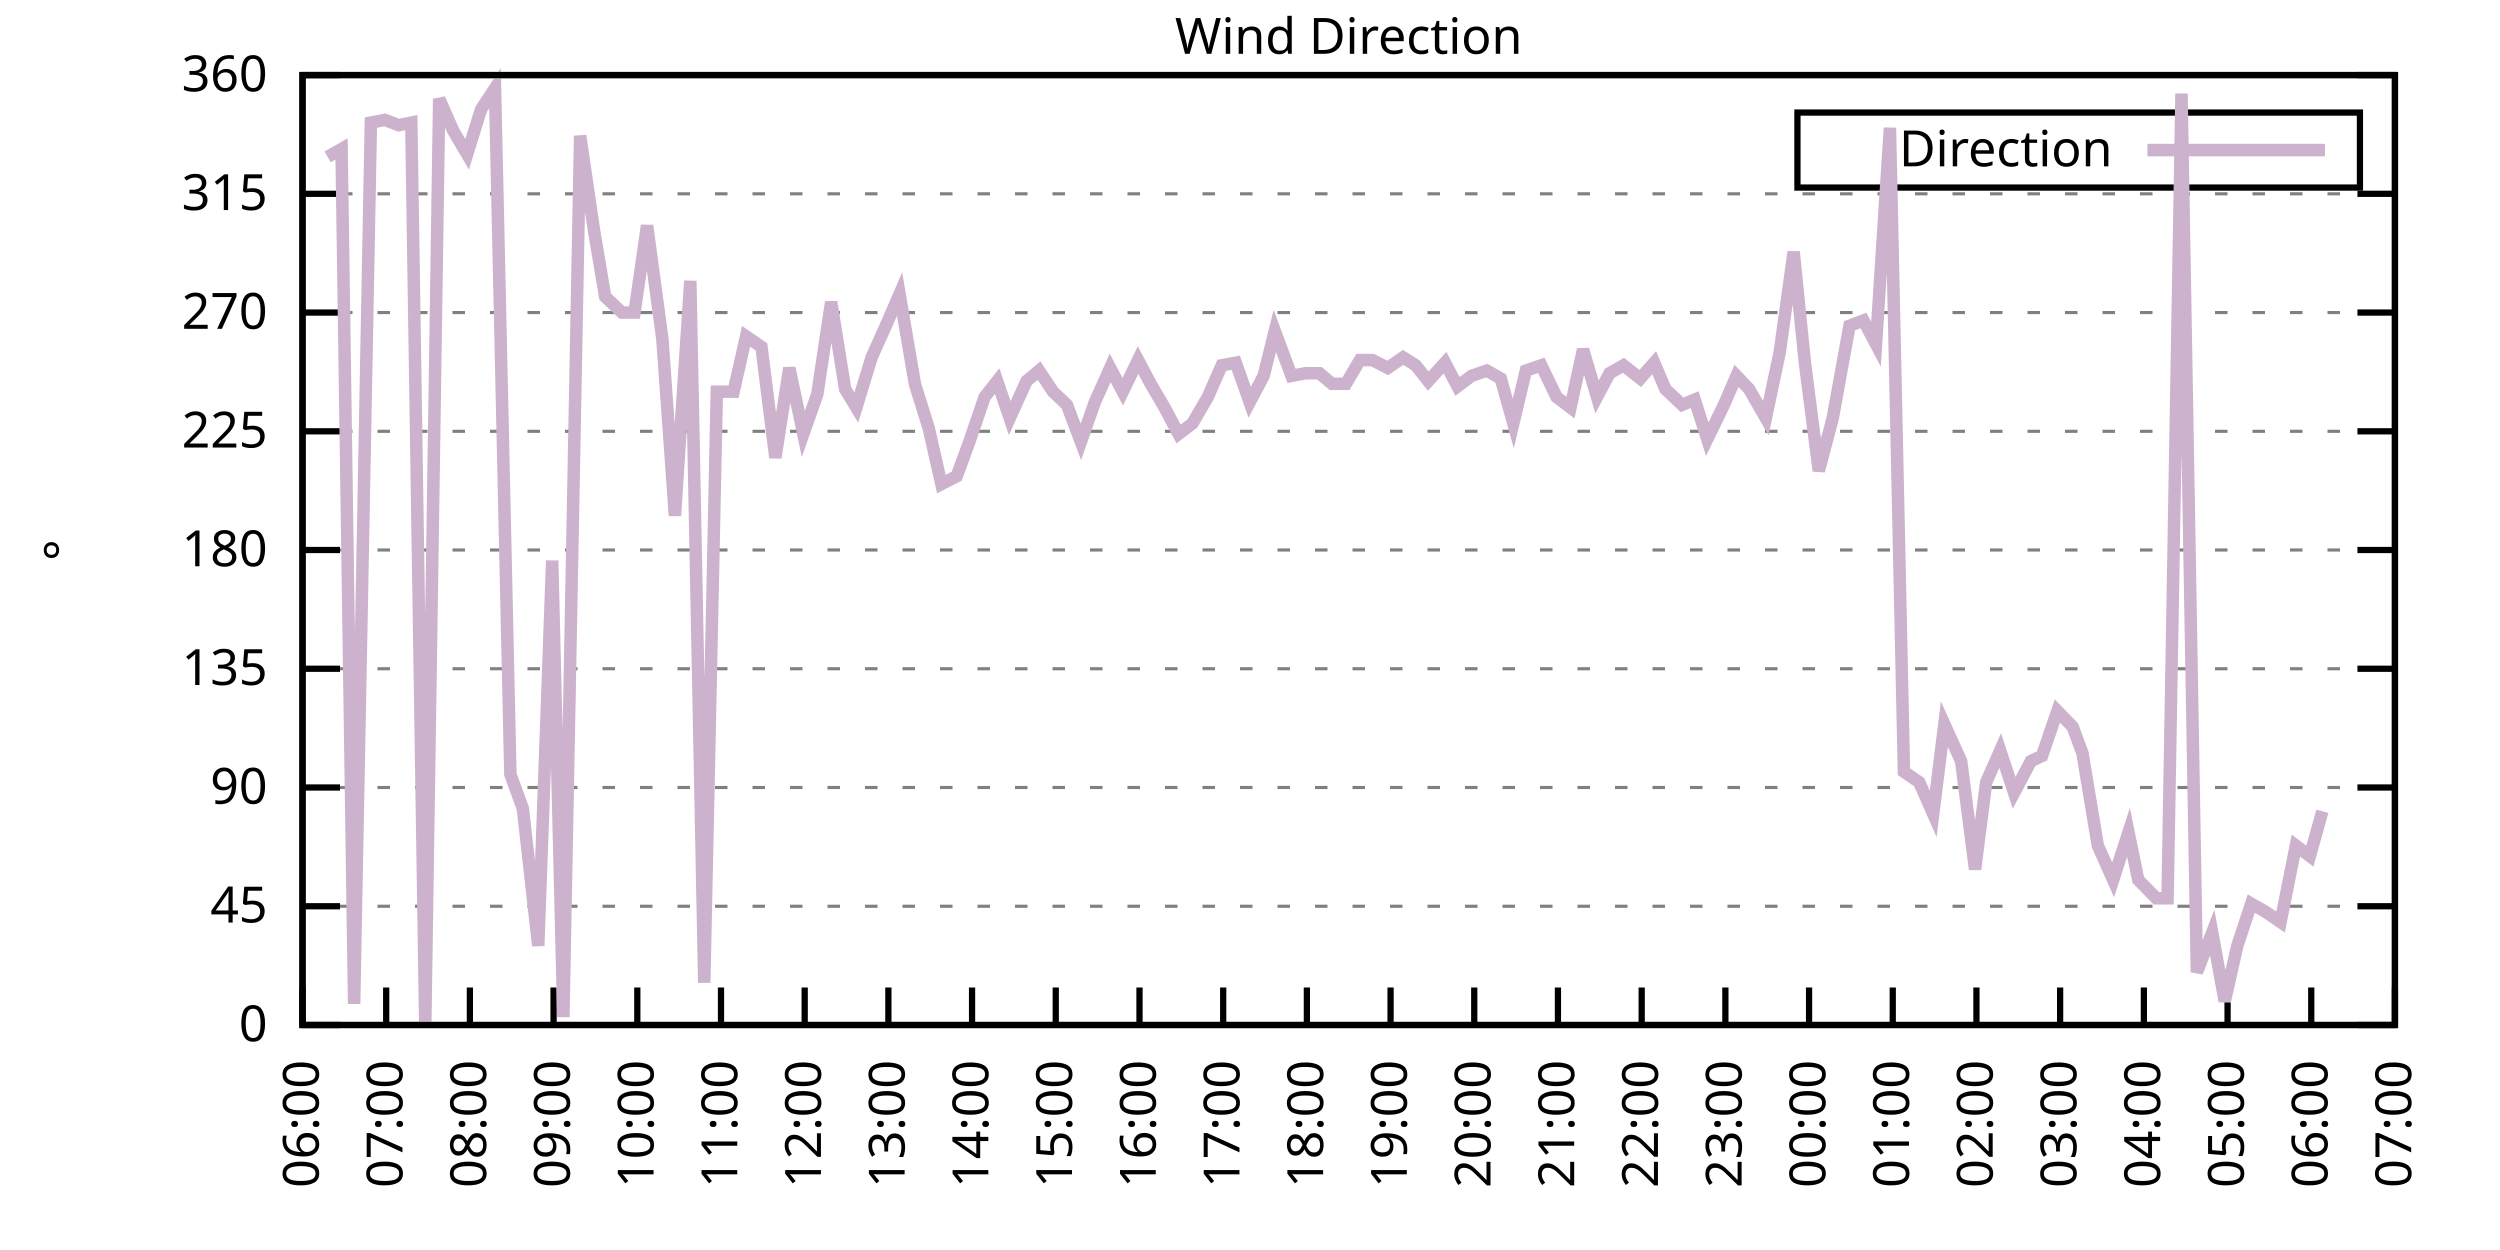
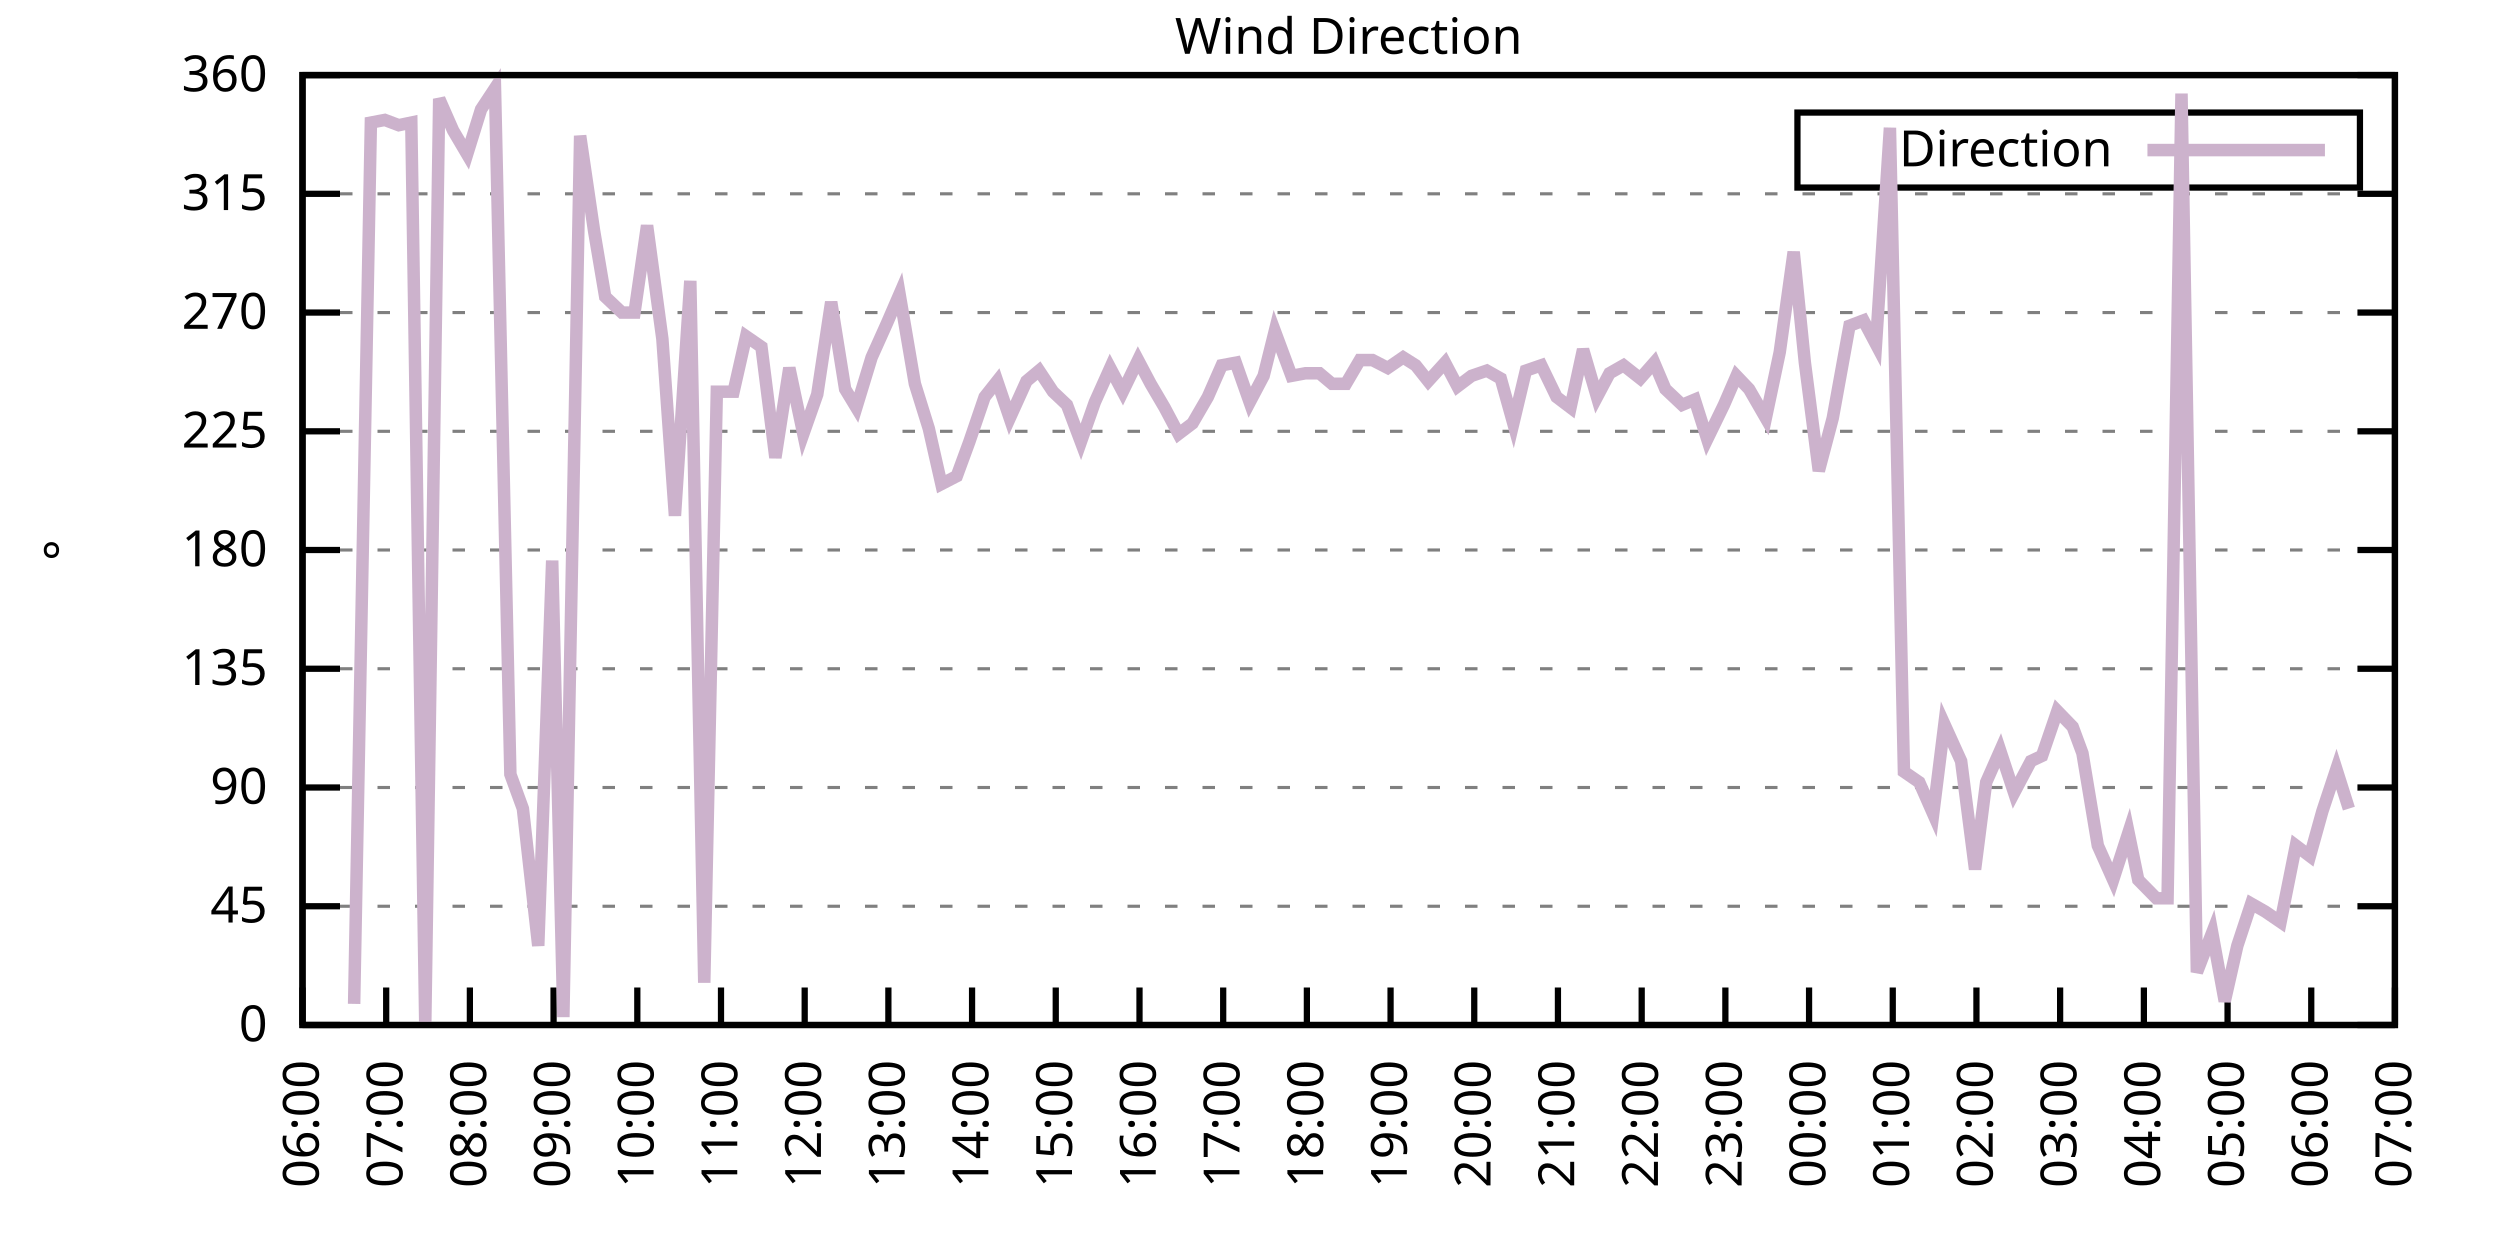
<svg xmlns="http://www.w3.org/2000/svg" xmlns:xlink="http://www.w3.org/1999/xlink" width="400" height="200" viewBox="0 0 400 200">
  <g id="gnuplot_canvas">
    <rect x="0" y="0" width="400" height="200" fill="none" />
    <defs>
      <circle id="gpDot" r="0.5" stroke-width="0.5" stroke="currentColor" />
      <path id="gpPt0" stroke-width="0.333" stroke="currentColor" d="M-1,0 h2 M0,-1 v2" />
      <path id="gpPt1" stroke-width="0.333" stroke="currentColor" d="M-1,-1 L1,1 M1,-1 L-1,1" />
      <path id="gpPt2" stroke-width="0.333" stroke="currentColor" d="M-1,0 L1,0 M0,-1 L0,1 M-1,-1 L1,1 M-1,1 L1,-1" />
      <rect id="gpPt3" stroke-width="0.333" stroke="currentColor" x="-1" y="-1" width="2" height="2" />
      <rect id="gpPt4" stroke-width="0.333" stroke="currentColor" fill="currentColor" x="-1" y="-1" width="2" height="2" />
      <circle id="gpPt5" stroke-width="0.333" stroke="currentColor" cx="0" cy="0" r="1" />
      <use xlink:href="#gpPt5" id="gpPt6" fill="currentColor" stroke="none" />
      <path id="gpPt7" stroke-width="0.333" stroke="currentColor" d="M0,-1.33 L-1.33,0.67 L1.33,0.67 z" />
      <use xlink:href="#gpPt7" id="gpPt8" fill="currentColor" stroke="none" />
      <use xlink:href="#gpPt7" id="gpPt9" stroke="currentColor" transform="rotate(180)" />
      <use xlink:href="#gpPt9" id="gpPt10" fill="currentColor" stroke="none" />
      <use xlink:href="#gpPt3" id="gpPt11" stroke="currentColor" transform="rotate(45)" />
      <use xlink:href="#gpPt11" id="gpPt12" fill="currentColor" stroke="none" />
      <path id="gpPt13" stroke-width="0.333" stroke="currentColor" d="M0,1.330 L1.265,0.411 L0.782,-1.067 L-0.782,-1.076 L-1.265,0.411 z" />
      <use xlink:href="#gpPt13" id="gpPt14" fill="currentColor" stroke="none" />
      <filter id="textbox" filterUnits="objectBoundingBox" x="0" y="0" height="1" width="1">
        <feFlood flood-color="white" flood-opacity="1" result="bgnd" />
        <feComposite in="SourceGraphic" in2="bgnd" operator="atop" />
      </filter>
      <filter id="greybox" filterUnits="objectBoundingBox" x="0" y="0" height="1" width="1">
        <feFlood flood-color="lightgrey" flood-opacity="1" result="grey" />
        <feComposite in="SourceGraphic" in2="grey" operator="atop" />
      </filter>
    </defs>
    <g fill="none" color="white" stroke="currentColor" stroke-width="1.00" stroke-linecap="butt" stroke-linejoin="miter">
</g>
    <g fill="none" color="black" stroke="currentColor" stroke-width="1.00" stroke-linecap="butt" stroke-linejoin="miter">
      <g stroke="none" shape-rendering="crispEdges">
        <polygon fill="rgb(255, 255, 255)" points="48.40,164.00 383.18,164.00 383.18,12.02 48.40,12.02 " />
      </g>
    </g>
    <g fill="none" color="black" stroke="currentColor" stroke-width="1.00" stroke-linecap="butt" stroke-linejoin="miter">
</g>
    <g fill="none" color="black" stroke="black" stroke-width="0.50" stroke-linecap="butt" stroke-linejoin="miter">
</g>
    <g fill="none" color="gray" stroke="currentColor" stroke-width="0.50" stroke-linecap="butt" stroke-linejoin="miter">
      <path stroke="gray" stroke-dasharray="2,4" class="gridline" d="M48.40,164.00 L383.19,164.00  " />
    </g>
    <g fill="none" color="gray" stroke="gray" stroke-width="1.00" stroke-linecap="butt" stroke-linejoin="miter">
</g>
    <g fill="none" color="black" stroke="currentColor" stroke-width="1.00" stroke-linecap="butt" stroke-linejoin="miter">
      <path stroke="black" d="M48.40,164.00 L54.40,164.00 M383.19,164.00 L377.19,164.00  " />
      <g transform="translate(42.80,166.60)" stroke="none" fill="black" font-family="Sans" font-size="8.00" text-anchor="end">
        <text>
          <tspan font-family="Sans"> 0</tspan>
        </text>
      </g>
    </g>
    <g fill="none" color="black" stroke="currentColor" stroke-width="1.00" stroke-linecap="butt" stroke-linejoin="miter">
</g>
    <g fill="none" color="black" stroke="black" stroke-width="0.50" stroke-linecap="butt" stroke-linejoin="miter">
</g>
    <g fill="none" color="gray" stroke="currentColor" stroke-width="0.50" stroke-linecap="butt" stroke-linejoin="miter">
      <path stroke="gray" stroke-dasharray="2,4" class="gridline" d="M48.40,145.00 L383.19,145.00  " />
    </g>
    <g fill="none" color="gray" stroke="gray" stroke-width="1.00" stroke-linecap="butt" stroke-linejoin="miter">
</g>
    <g fill="none" color="black" stroke="currentColor" stroke-width="1.00" stroke-linecap="butt" stroke-linejoin="miter">
      <path stroke="black" d="M48.40,145.00 L54.40,145.00 M383.19,145.00 L377.19,145.00  " />
      <g transform="translate(42.80,147.60)" stroke="none" fill="black" font-family="Sans" font-size="8.00" text-anchor="end">
        <text>
          <tspan font-family="Sans"> 45</tspan>
        </text>
      </g>
    </g>
    <g fill="none" color="black" stroke="currentColor" stroke-width="1.00" stroke-linecap="butt" stroke-linejoin="miter">
</g>
    <g fill="none" color="black" stroke="black" stroke-width="0.50" stroke-linecap="butt" stroke-linejoin="miter">
</g>
    <g fill="none" color="gray" stroke="currentColor" stroke-width="0.50" stroke-linecap="butt" stroke-linejoin="miter">
      <path stroke="gray" stroke-dasharray="2,4" class="gridline" d="M48.40,126.00 L383.19,126.00  " />
    </g>
    <g fill="none" color="gray" stroke="gray" stroke-width="1.00" stroke-linecap="butt" stroke-linejoin="miter">
</g>
    <g fill="none" color="black" stroke="currentColor" stroke-width="1.00" stroke-linecap="butt" stroke-linejoin="miter">
      <path stroke="black" d="M48.40,126.00 L54.40,126.00 M383.19,126.00 L377.19,126.00  " />
      <g transform="translate(42.80,128.60)" stroke="none" fill="black" font-family="Sans" font-size="8.00" text-anchor="end">
        <text>
          <tspan font-family="Sans"> 90</tspan>
        </text>
      </g>
    </g>
    <g fill="none" color="black" stroke="currentColor" stroke-width="1.00" stroke-linecap="butt" stroke-linejoin="miter">
</g>
    <g fill="none" color="black" stroke="black" stroke-width="0.50" stroke-linecap="butt" stroke-linejoin="miter">
</g>
    <g fill="none" color="gray" stroke="currentColor" stroke-width="0.50" stroke-linecap="butt" stroke-linejoin="miter">
      <path stroke="gray" stroke-dasharray="2,4" class="gridline" d="M48.40,107.00 L383.19,107.00  " />
    </g>
    <g fill="none" color="gray" stroke="gray" stroke-width="1.00" stroke-linecap="butt" stroke-linejoin="miter">
</g>
    <g fill="none" color="black" stroke="currentColor" stroke-width="1.00" stroke-linecap="butt" stroke-linejoin="miter">
      <path stroke="black" d="M48.40,107.00 L54.40,107.00 M383.19,107.00 L377.19,107.00  " />
      <g transform="translate(42.80,109.60)" stroke="none" fill="black" font-family="Sans" font-size="8.00" text-anchor="end">
        <text>
          <tspan font-family="Sans"> 135</tspan>
        </text>
      </g>
    </g>
    <g fill="none" color="black" stroke="currentColor" stroke-width="1.00" stroke-linecap="butt" stroke-linejoin="miter">
</g>
    <g fill="none" color="black" stroke="black" stroke-width="0.50" stroke-linecap="butt" stroke-linejoin="miter">
</g>
    <g fill="none" color="gray" stroke="currentColor" stroke-width="0.50" stroke-linecap="butt" stroke-linejoin="miter">
      <path stroke="gray" stroke-dasharray="2,4" class="gridline" d="M48.40,88.00 L383.19,88.00  " />
    </g>
    <g fill="none" color="gray" stroke="gray" stroke-width="1.00" stroke-linecap="butt" stroke-linejoin="miter">
</g>
    <g fill="none" color="black" stroke="currentColor" stroke-width="1.00" stroke-linecap="butt" stroke-linejoin="miter">
      <path stroke="black" d="M48.40,88.00 L54.40,88.00 M383.19,88.00 L377.19,88.00  " />
      <g transform="translate(42.80,90.60)" stroke="none" fill="black" font-family="Sans" font-size="8.00" text-anchor="end">
        <text>
          <tspan font-family="Sans"> 180</tspan>
        </text>
      </g>
    </g>
    <g fill="none" color="black" stroke="currentColor" stroke-width="1.00" stroke-linecap="butt" stroke-linejoin="miter">
</g>
    <g fill="none" color="black" stroke="black" stroke-width="0.50" stroke-linecap="butt" stroke-linejoin="miter">
</g>
    <g fill="none" color="gray" stroke="currentColor" stroke-width="0.50" stroke-linecap="butt" stroke-linejoin="miter">
      <path stroke="gray" stroke-dasharray="2,4" class="gridline" d="M48.40,69.01 L383.19,69.01  " />
    </g>
    <g fill="none" color="gray" stroke="gray" stroke-width="1.00" stroke-linecap="butt" stroke-linejoin="miter">
</g>
    <g fill="none" color="black" stroke="currentColor" stroke-width="1.00" stroke-linecap="butt" stroke-linejoin="miter">
      <path stroke="black" d="M48.40,69.01 L54.40,69.01 M383.19,69.01 L377.19,69.01  " />
      <g transform="translate(42.80,71.61)" stroke="none" fill="black" font-family="Sans" font-size="8.00" text-anchor="end">
        <text>
          <tspan font-family="Sans"> 225</tspan>
        </text>
      </g>
    </g>
    <g fill="none" color="black" stroke="currentColor" stroke-width="1.00" stroke-linecap="butt" stroke-linejoin="miter">
</g>
    <g fill="none" color="black" stroke="black" stroke-width="0.50" stroke-linecap="butt" stroke-linejoin="miter">
</g>
    <g fill="none" color="gray" stroke="currentColor" stroke-width="0.50" stroke-linecap="butt" stroke-linejoin="miter">
      <path stroke="gray" stroke-dasharray="2,4" class="gridline" d="M48.40,50.01 L383.19,50.01  " />
    </g>
    <g fill="none" color="gray" stroke="gray" stroke-width="1.00" stroke-linecap="butt" stroke-linejoin="miter">
</g>
    <g fill="none" color="black" stroke="currentColor" stroke-width="1.00" stroke-linecap="butt" stroke-linejoin="miter">
      <path stroke="black" d="M48.40,50.01 L54.40,50.01 M383.19,50.01 L377.19,50.01  " />
      <g transform="translate(42.80,52.61)" stroke="none" fill="black" font-family="Sans" font-size="8.00" text-anchor="end">
        <text>
          <tspan font-family="Sans"> 270</tspan>
        </text>
      </g>
    </g>
    <g fill="none" color="black" stroke="currentColor" stroke-width="1.00" stroke-linecap="butt" stroke-linejoin="miter">
</g>
    <g fill="none" color="black" stroke="black" stroke-width="0.50" stroke-linecap="butt" stroke-linejoin="miter">
</g>
    <g fill="none" color="gray" stroke="currentColor" stroke-width="0.50" stroke-linecap="butt" stroke-linejoin="miter">
      <path stroke="gray" stroke-dasharray="2,4" class="gridline" d="M48.40,31.01 L383.19,31.01  " />
    </g>
    <g fill="none" color="gray" stroke="gray" stroke-width="1.00" stroke-linecap="butt" stroke-linejoin="miter">
</g>
    <g fill="none" color="black" stroke="currentColor" stroke-width="1.00" stroke-linecap="butt" stroke-linejoin="miter">
      <path stroke="black" d="M48.40,31.01 L54.40,31.01 M383.19,31.01 L377.19,31.01  " />
      <g transform="translate(42.80,33.61)" stroke="none" fill="black" font-family="Sans" font-size="8.00" text-anchor="end">
        <text>
          <tspan font-family="Sans"> 315</tspan>
        </text>
      </g>
    </g>
    <g fill="none" color="black" stroke="currentColor" stroke-width="1.00" stroke-linecap="butt" stroke-linejoin="miter">
</g>
    <g fill="none" color="black" stroke="black" stroke-width="0.50" stroke-linecap="butt" stroke-linejoin="miter">
</g>
    <g fill="none" color="gray" stroke="currentColor" stroke-width="0.50" stroke-linecap="butt" stroke-linejoin="miter">
      <path stroke="gray" stroke-dasharray="2,4" class="gridline" d="M48.40,12.01 L383.19,12.01  " />
    </g>
    <g fill="none" color="gray" stroke="gray" stroke-width="1.00" stroke-linecap="butt" stroke-linejoin="miter">
</g>
    <g fill="none" color="black" stroke="currentColor" stroke-width="1.00" stroke-linecap="butt" stroke-linejoin="miter">
      <path stroke="black" d="M48.40,12.01 L54.40,12.01 M383.19,12.01 L377.19,12.01  " />
      <g transform="translate(42.80,14.61)" stroke="none" fill="black" font-family="Sans" font-size="8.00" text-anchor="end">
        <text>
          <tspan font-family="Sans"> 360</tspan>
        </text>
      </g>
    </g>
    <g fill="none" color="black" stroke="currentColor" stroke-width="1.00" stroke-linecap="butt" stroke-linejoin="miter">
      <path stroke="black" d="M48.40,164.00 L48.40,158.00  " />
      <g transform="translate(51.00,169.60) rotate(270.00)" stroke="none" fill="black" font-family="Sans" font-size="8.00" text-anchor="end">
        <text>
          <tspan font-family="Sans">06:00</tspan>
        </text>
      </g>
    </g>
    <g fill="none" color="black" stroke="currentColor" stroke-width="1.00" stroke-linecap="butt" stroke-linejoin="miter">
      <path stroke="black" d="M61.79,164.00 L61.79,158.00  " />
      <g transform="translate(64.39,169.60) rotate(270.00)" stroke="none" fill="black" font-family="Sans" font-size="8.00" text-anchor="end">
        <text>
          <tspan font-family="Sans">07:00</tspan>
        </text>
      </g>
    </g>
    <g fill="none" color="black" stroke="currentColor" stroke-width="1.00" stroke-linecap="butt" stroke-linejoin="miter">
      <path stroke="black" d="M75.18,164.00 L75.18,158.00  " />
      <g transform="translate(77.78,169.60) rotate(270.00)" stroke="none" fill="black" font-family="Sans" font-size="8.00" text-anchor="end">
        <text>
          <tspan font-family="Sans">08:00</tspan>
        </text>
      </g>
    </g>
    <g fill="none" color="black" stroke="currentColor" stroke-width="1.00" stroke-linecap="butt" stroke-linejoin="miter">
      <path stroke="black" d="M88.57,164.00 L88.57,158.00  " />
      <g transform="translate(91.17,169.60) rotate(270.00)" stroke="none" fill="black" font-family="Sans" font-size="8.00" text-anchor="end">
        <text>
          <tspan font-family="Sans">09:00</tspan>
        </text>
      </g>
    </g>
    <g fill="none" color="black" stroke="currentColor" stroke-width="1.00" stroke-linecap="butt" stroke-linejoin="miter">
      <path stroke="black" d="M101.97,164.00 L101.97,158.00  " />
      <g transform="translate(104.57,169.60) rotate(270.00)" stroke="none" fill="black" font-family="Sans" font-size="8.00" text-anchor="end">
        <text>
          <tspan font-family="Sans">10:00</tspan>
        </text>
      </g>
    </g>
    <g fill="none" color="black" stroke="currentColor" stroke-width="1.00" stroke-linecap="butt" stroke-linejoin="miter">
      <path stroke="black" d="M115.36,164.00 L115.36,158.00  " />
      <g transform="translate(117.96,169.60) rotate(270.00)" stroke="none" fill="black" font-family="Sans" font-size="8.00" text-anchor="end">
        <text>
          <tspan font-family="Sans">11:00</tspan>
        </text>
      </g>
    </g>
    <g fill="none" color="black" stroke="currentColor" stroke-width="1.00" stroke-linecap="butt" stroke-linejoin="miter">
      <path stroke="black" d="M128.75,164.00 L128.75,158.00  " />
      <g transform="translate(131.35,169.60) rotate(270.00)" stroke="none" fill="black" font-family="Sans" font-size="8.00" text-anchor="end">
        <text>
          <tspan font-family="Sans">12:00</tspan>
        </text>
      </g>
    </g>
    <g fill="none" color="black" stroke="currentColor" stroke-width="1.00" stroke-linecap="butt" stroke-linejoin="miter">
      <path stroke="black" d="M142.14,164.00 L142.14,158.00  " />
      <g transform="translate(144.74,169.60) rotate(270.00)" stroke="none" fill="black" font-family="Sans" font-size="8.00" text-anchor="end">
        <text>
          <tspan font-family="Sans">13:00</tspan>
        </text>
      </g>
    </g>
    <g fill="none" color="black" stroke="currentColor" stroke-width="1.00" stroke-linecap="butt" stroke-linejoin="miter">
      <path stroke="black" d="M155.53,164.00 L155.53,158.00  " />
      <g transform="translate(158.13,169.60) rotate(270.00)" stroke="none" fill="black" font-family="Sans" font-size="8.00" text-anchor="end">
        <text>
          <tspan font-family="Sans">14:00</tspan>
        </text>
      </g>
    </g>
    <g fill="none" color="black" stroke="currentColor" stroke-width="1.00" stroke-linecap="butt" stroke-linejoin="miter">
      <path stroke="black" d="M168.92,164.00 L168.92,158.00  " />
      <g transform="translate(171.52,169.60) rotate(270.00)" stroke="none" fill="black" font-family="Sans" font-size="8.00" text-anchor="end">
        <text>
          <tspan font-family="Sans">15:00</tspan>
        </text>
      </g>
    </g>
    <g fill="none" color="black" stroke="currentColor" stroke-width="1.00" stroke-linecap="butt" stroke-linejoin="miter">
      <path stroke="black" d="M182.32,164.00 L182.32,158.00  " />
      <g transform="translate(184.92,169.60) rotate(270.00)" stroke="none" fill="black" font-family="Sans" font-size="8.00" text-anchor="end">
        <text>
          <tspan font-family="Sans">16:00</tspan>
        </text>
      </g>
    </g>
    <g fill="none" color="black" stroke="currentColor" stroke-width="1.00" stroke-linecap="butt" stroke-linejoin="miter">
      <path stroke="black" d="M195.71,164.00 L195.71,158.00  " />
      <g transform="translate(198.31,169.60) rotate(270.00)" stroke="none" fill="black" font-family="Sans" font-size="8.00" text-anchor="end">
        <text>
          <tspan font-family="Sans">17:00</tspan>
        </text>
      </g>
    </g>
    <g fill="none" color="black" stroke="currentColor" stroke-width="1.00" stroke-linecap="butt" stroke-linejoin="miter">
      <path stroke="black" d="M209.10,164.00 L209.10,158.00  " />
      <g transform="translate(211.70,169.60) rotate(270.00)" stroke="none" fill="black" font-family="Sans" font-size="8.00" text-anchor="end">
        <text>
          <tspan font-family="Sans">18:00</tspan>
        </text>
      </g>
    </g>
    <g fill="none" color="black" stroke="currentColor" stroke-width="1.00" stroke-linecap="butt" stroke-linejoin="miter">
      <path stroke="black" d="M222.49,164.00 L222.49,158.00  " />
      <g transform="translate(225.09,169.60) rotate(270.00)" stroke="none" fill="black" font-family="Sans" font-size="8.00" text-anchor="end">
        <text>
          <tspan font-family="Sans">19:00</tspan>
        </text>
      </g>
    </g>
    <g fill="none" color="black" stroke="currentColor" stroke-width="1.00" stroke-linecap="butt" stroke-linejoin="miter">
      <path stroke="black" d="M235.88,164.00 L235.88,158.00  " />
      <g transform="translate(238.48,169.60) rotate(270.00)" stroke="none" fill="black" font-family="Sans" font-size="8.00" text-anchor="end">
        <text>
          <tspan font-family="Sans">20:00</tspan>
        </text>
      </g>
    </g>
    <g fill="none" color="black" stroke="currentColor" stroke-width="1.00" stroke-linecap="butt" stroke-linejoin="miter">
      <path stroke="black" d="M249.27,164.00 L249.27,158.00  " />
      <g transform="translate(251.87,169.60) rotate(270.00)" stroke="none" fill="black" font-family="Sans" font-size="8.00" text-anchor="end">
        <text>
          <tspan font-family="Sans">21:00</tspan>
        </text>
      </g>
    </g>
    <g fill="none" color="black" stroke="currentColor" stroke-width="1.00" stroke-linecap="butt" stroke-linejoin="miter">
      <path stroke="black" d="M262.67,164.00 L262.67,158.00  " />
      <g transform="translate(265.27,169.60) rotate(270.00)" stroke="none" fill="black" font-family="Sans" font-size="8.00" text-anchor="end">
        <text>
          <tspan font-family="Sans">22:00</tspan>
        </text>
      </g>
    </g>
    <g fill="none" color="black" stroke="currentColor" stroke-width="1.00" stroke-linecap="butt" stroke-linejoin="miter">
      <path stroke="black" d="M276.06,164.00 L276.06,158.00  " />
      <g transform="translate(278.66,169.60) rotate(270.00)" stroke="none" fill="black" font-family="Sans" font-size="8.00" text-anchor="end">
        <text>
          <tspan font-family="Sans">23:00</tspan>
        </text>
      </g>
    </g>
    <g fill="none" color="black" stroke="currentColor" stroke-width="1.00" stroke-linecap="butt" stroke-linejoin="miter">
      <path stroke="black" d="M289.45,164.00 L289.45,158.00  " />
      <g transform="translate(292.05,169.60) rotate(270.00)" stroke="none" fill="black" font-family="Sans" font-size="8.00" text-anchor="end">
        <text>
          <tspan font-family="Sans">00:00</tspan>
        </text>
      </g>
    </g>
    <g fill="none" color="black" stroke="currentColor" stroke-width="1.00" stroke-linecap="butt" stroke-linejoin="miter">
      <path stroke="black" d="M302.84,164.00 L302.84,158.00  " />
      <g transform="translate(305.44,169.60) rotate(270.00)" stroke="none" fill="black" font-family="Sans" font-size="8.00" text-anchor="end">
        <text>
          <tspan font-family="Sans">01:00</tspan>
        </text>
      </g>
    </g>
    <g fill="none" color="black" stroke="currentColor" stroke-width="1.00" stroke-linecap="butt" stroke-linejoin="miter">
      <path stroke="black" d="M316.23,164.00 L316.23,158.00  " />
      <g transform="translate(318.83,169.60) rotate(270.00)" stroke="none" fill="black" font-family="Sans" font-size="8.00" text-anchor="end">
        <text>
          <tspan font-family="Sans">02:00</tspan>
        </text>
      </g>
    </g>
    <g fill="none" color="black" stroke="currentColor" stroke-width="1.00" stroke-linecap="butt" stroke-linejoin="miter">
      <path stroke="black" d="M329.62,164.00 L329.62,158.00  " />
      <g transform="translate(332.22,169.60) rotate(270.00)" stroke="none" fill="black" font-family="Sans" font-size="8.00" text-anchor="end">
        <text>
          <tspan font-family="Sans">03:00</tspan>
        </text>
      </g>
    </g>
    <g fill="none" color="black" stroke="currentColor" stroke-width="1.00" stroke-linecap="butt" stroke-linejoin="miter">
      <path stroke="black" d="M343.02,164.00 L343.02,158.00  " />
      <g transform="translate(345.62,169.60) rotate(270.00)" stroke="none" fill="black" font-family="Sans" font-size="8.00" text-anchor="end">
        <text>
          <tspan font-family="Sans">04:00</tspan>
        </text>
      </g>
    </g>
    <g fill="none" color="black" stroke="currentColor" stroke-width="1.00" stroke-linecap="butt" stroke-linejoin="miter">
      <path stroke="black" d="M356.41,164.00 L356.41,158.00  " />
      <g transform="translate(359.01,169.60) rotate(270.00)" stroke="none" fill="black" font-family="Sans" font-size="8.00" text-anchor="end">
        <text>
          <tspan font-family="Sans">05:00</tspan>
        </text>
      </g>
    </g>
    <g fill="none" color="black" stroke="currentColor" stroke-width="1.00" stroke-linecap="butt" stroke-linejoin="miter">
      <path stroke="black" d="M369.80,164.00 L369.80,158.00  " />
      <g transform="translate(372.40,169.60) rotate(270.00)" stroke="none" fill="black" font-family="Sans" font-size="8.00" text-anchor="end">
        <text>
          <tspan font-family="Sans">06:00</tspan>
        </text>
      </g>
    </g>
    <g fill="none" color="black" stroke="currentColor" stroke-width="1.00" stroke-linecap="butt" stroke-linejoin="miter">
      <path stroke="black" d="M383.19,164.00 L383.19,158.00  " />
      <g transform="translate(385.79,169.60) rotate(270.00)" stroke="none" fill="black" font-family="Sans" font-size="8.00" text-anchor="end">
        <text>
          <tspan font-family="Sans">07:00</tspan>
        </text>
      </g>
    </g>
    <g fill="none" color="black" stroke="currentColor" stroke-width="1.00" stroke-linecap="butt" stroke-linejoin="miter">
</g>
    <g fill="none" color="black" stroke="currentColor" stroke-width="1.00" stroke-linecap="butt" stroke-linejoin="miter">
      <path stroke="black" d="M48.40,12.01 L48.40,164.00 L383.19,164.00 L383.19,12.01 L48.40,12.01 Z  " />
    </g>
    <g fill="none" color="black" stroke="currentColor" stroke-width="1.00" stroke-linecap="butt" stroke-linejoin="miter">
</g>
    <g fill="none" color="black" stroke="currentColor" stroke-width="1.00" stroke-linecap="butt" stroke-linejoin="miter">
      <path stroke="black" d="M287.59,30.01 L287.59,18.01 L377.59,18.01 L377.59,30.01 L287.59,30.01 Z  " />
    </g>
    <g id="Wind_direction_plot_1">
      <g fill="none" color="white" stroke="black" stroke-width="2.00" stroke-linecap="butt" stroke-linejoin="miter">
</g>
      <g fill="none" color="black" stroke="currentColor" stroke-width="2.00" stroke-linecap="butt" stroke-linejoin="miter">
        <g transform="translate(337.99,26.61)" stroke="none" fill="black" font-family="Sans" font-size="8.00" text-anchor="end">
          <text>
            <tspan font-family="Sans">Direction</tspan>
          </text>
        </g>
      </g>
      <g fill="none" color="black" stroke="currentColor" stroke-width="2.00" stroke-linecap="butt" stroke-linejoin="miter">
-         <path stroke="rgb(204, 178, 204)" d="M343.59,24.01 L371.99,24.01 M52.42,25.10 L54.65,23.83 L56.66,160.62 L59.34,19.61 L61.57,19.19 L63.80,20.03   L65.81,19.61 L68.04,164.00 L70.27,15.81 L72.50,20.88 L74.74,24.68 L76.97,17.50 L79.20,14.12 L81.66,123.89   L83.66,129.38 L86.12,151.33 L88.35,89.69 L90.14,162.73 L92.82,21.72 L95.05,36.92 L96.83,47.47 L99.51,50.01   L101.52,50.01 L103.53,36.08 L105.98,54.23 L107.99,82.52 L110.45,44.94 L112.68,157.24 L114.69,62.67 L117.37,62.67   L119.38,53.81 L121.83,55.50 L124.06,73.23 L126.29,58.87 L128.53,69.43 L130.76,63.10 L132.99,48.32 L135.22,62.25   L137.01,65.21 L139.46,57.18 L141.92,51.70 L143.93,47.05 L146.38,61.41 L148.61,68.58 L150.62,77.45 L153.08,76.18   L155.09,70.70 L157.54,63.52 L159.55,60.98 L161.56,66.90 L164.24,60.98 L166.25,59.30 L168.48,62.67 L170.71,64.78   L172.94,70.70 L175.17,64.36 L177.63,58.87 L179.64,62.67 L182.09,57.61 L184.10,61.41 L186.33,65.21 L188.57,69.43   L190.80,67.74 L193.25,63.52 L195.48,58.45 L197.72,58.03 L199.95,64.36 L202.18,60.14 L203.97,52.96 L206.64,60.14   L208.88,59.72 L211.11,59.72 L213.12,61.41 L215.35,61.41 L217.58,57.61 L219.59,57.61 L222.04,58.87 L224.50,57.18   L226.51,58.45 L228.52,60.98 L231.20,58.03 L233.20,61.83 L235.44,60.14 L237.89,59.30 L240.12,60.56 L242.13,67.74   L244.14,59.30 L246.60,58.45 L249.05,63.52 L251.28,65.21 L253.29,55.92 L255.52,63.52 L257.53,59.72 L259.76,58.45   L262.44,60.56 L264.67,58.03 L266.46,62.25 L269.14,64.78 L271.15,63.94 L273.16,70.27 L275.83,64.78 L277.84,60.14   L279.85,62.25 L282.53,66.90 L284.76,56.34 L286.99,40.30 L288.78,58.03 L291.01,75.34 L293.24,66.90 L295.92,52.12   L298.15,51.27 L300.16,55.07 L302.39,20.45 L304.63,123.47 L307.08,125.16 L309.31,130.22 L311.10,115.87 L313.78,121.78   L316.01,139.09 L317.79,125.16 L320.03,120.09 L322.26,126.85 L324.94,121.78 L326.72,120.94 L329.18,113.76 L331.63,116.29   L333.19,120.51 L335.65,135.29 L338.10,140.78 L340.56,133.18 L342.12,140.78 L345.02,143.73 L346.81,143.73 L349.04,14.97   L351.50,155.56 L353.95,149.22 L355.96,160.20 L357.97,151.33 L360.20,144.58 L362.43,145.85 L364.89,147.53 L367.34,135.29   L369.58,136.98 L371.58,129.80  " />
+         <path stroke="rgb(204, 178, 204)" d="M343.59,24.01 L371.99,24.01 M56.66,160.62 L59.34,19.61 L61.57,19.19 L63.80,20.03 L65.81,19.61 L68.04,164.00   L70.27,15.81 L72.50,20.88 L74.74,24.68 L76.97,17.50 L79.20,14.12 L81.66,123.89 L83.66,129.38 L86.12,151.33   L88.35,89.69 L90.14,162.73 L92.82,21.72 L95.05,36.92 L96.83,47.47 L99.51,50.01 L101.52,50.01 L103.53,36.08   L105.98,54.23 L107.99,82.52 L110.45,44.94 L112.68,157.24 L114.69,62.67 L117.37,62.67 L119.38,53.81 L121.83,55.50   L124.06,73.23 L126.29,58.87 L128.53,69.43 L130.76,63.10 L132.99,48.32 L135.22,62.25 L137.01,65.21 L139.46,57.18   L141.92,51.70 L143.93,47.05 L146.38,61.41 L148.61,68.58 L150.62,77.45 L153.08,76.18 L155.09,70.70 L157.54,63.52   L159.55,60.98 L161.56,66.90 L164.24,60.98 L166.25,59.30 L168.48,62.67 L170.71,64.78 L172.94,70.70 L175.17,64.36   L177.63,58.87 L179.64,62.67 L182.09,57.61 L184.10,61.41 L186.33,65.21 L188.57,69.43 L190.80,67.74 L193.25,63.52   L195.48,58.45 L197.72,58.03 L199.95,64.36 L202.18,60.14 L203.97,52.96 L206.64,60.14 L208.88,59.72 L211.11,59.72   L213.12,61.41 L215.35,61.41 L217.58,57.61 L219.59,57.61 L222.04,58.87 L224.50,57.18 L226.51,58.45 L228.52,60.98   L231.20,58.03 L233.20,61.83 L235.44,60.14 L237.89,59.30 L240.12,60.56 L242.13,67.74 L244.14,59.30 L246.60,58.45   L249.05,63.52 L251.28,65.21 L253.29,55.92 L255.52,63.52 L257.53,59.72 L259.76,58.45 L262.44,60.56 L264.67,58.03   L266.46,62.25 L269.14,64.78 L271.15,63.94 L273.16,70.27 L275.83,64.78 L277.84,60.14 L279.85,62.25 L282.53,66.90   L284.76,56.34 L286.99,40.30 L288.78,58.03 L291.01,75.34 L293.24,66.90 L295.92,52.12 L298.15,51.27 L300.16,55.07   L302.39,20.45 L304.63,123.47 L307.08,125.16 L309.31,130.22 L311.10,115.87 L313.78,121.78 L316.01,139.09 L317.79,125.16   L320.03,120.09 L322.26,126.85 L324.94,121.78 L326.72,120.94 L329.18,113.76 L331.63,116.29 L333.19,120.51 L335.65,135.29   L338.10,140.78 L340.56,133.18 L342.12,140.78 L345.02,143.73 L346.81,143.73 L349.04,14.97 L351.50,155.56 L353.95,149.22   L355.96,160.20 L357.97,151.33 L360.20,144.58 L362.43,145.85 L364.89,147.53 L367.34,135.29 L369.58,136.98 L371.58,129.80   L373.82,123.05 L375.82,129.38  " />
      </g>
    </g>
    <g fill="none" color="black" stroke="currentColor" stroke-width="2.00" stroke-linecap="butt" stroke-linejoin="miter">
</g>
    <g fill="none" color="black" stroke="black" stroke-width="1.00" stroke-linecap="butt" stroke-linejoin="miter">
</g>
    <g fill="none" color="black" stroke="currentColor" stroke-width="1.00" stroke-linecap="butt" stroke-linejoin="miter">
      <path stroke="black" d="M48.40,12.01 L48.40,164.00 L383.19,164.00 L383.19,12.01 L48.40,12.01 Z  " />
      <g transform="translate(12.80,88.01) rotate(270.00)" stroke="none" fill="black" font-family="Sans" font-size="8.00" text-anchor="middle">
        <text>
          <tspan font-family="Sans">°</tspan>
        </text>
      </g>
    </g>
    <g fill="none" color="black" stroke="currentColor" stroke-width="1.00" stroke-linecap="butt" stroke-linejoin="miter">
</g>
    <g fill="none" color="black" stroke="currentColor" stroke-width="1.00" stroke-linecap="butt" stroke-linejoin="miter">
      <g transform="translate(215.79,8.61)" stroke="none" fill="black" font-family="Sans" font-size="8.00" text-anchor="middle">
        <text>
          <tspan font-family="Sans">Wind Direction</tspan>
        </text>
      </g>
    </g>
    <g fill="none" color="black" stroke="currentColor" stroke-width="1.00" stroke-linecap="butt" stroke-linejoin="miter">
</g>
  </g>
</svg>
